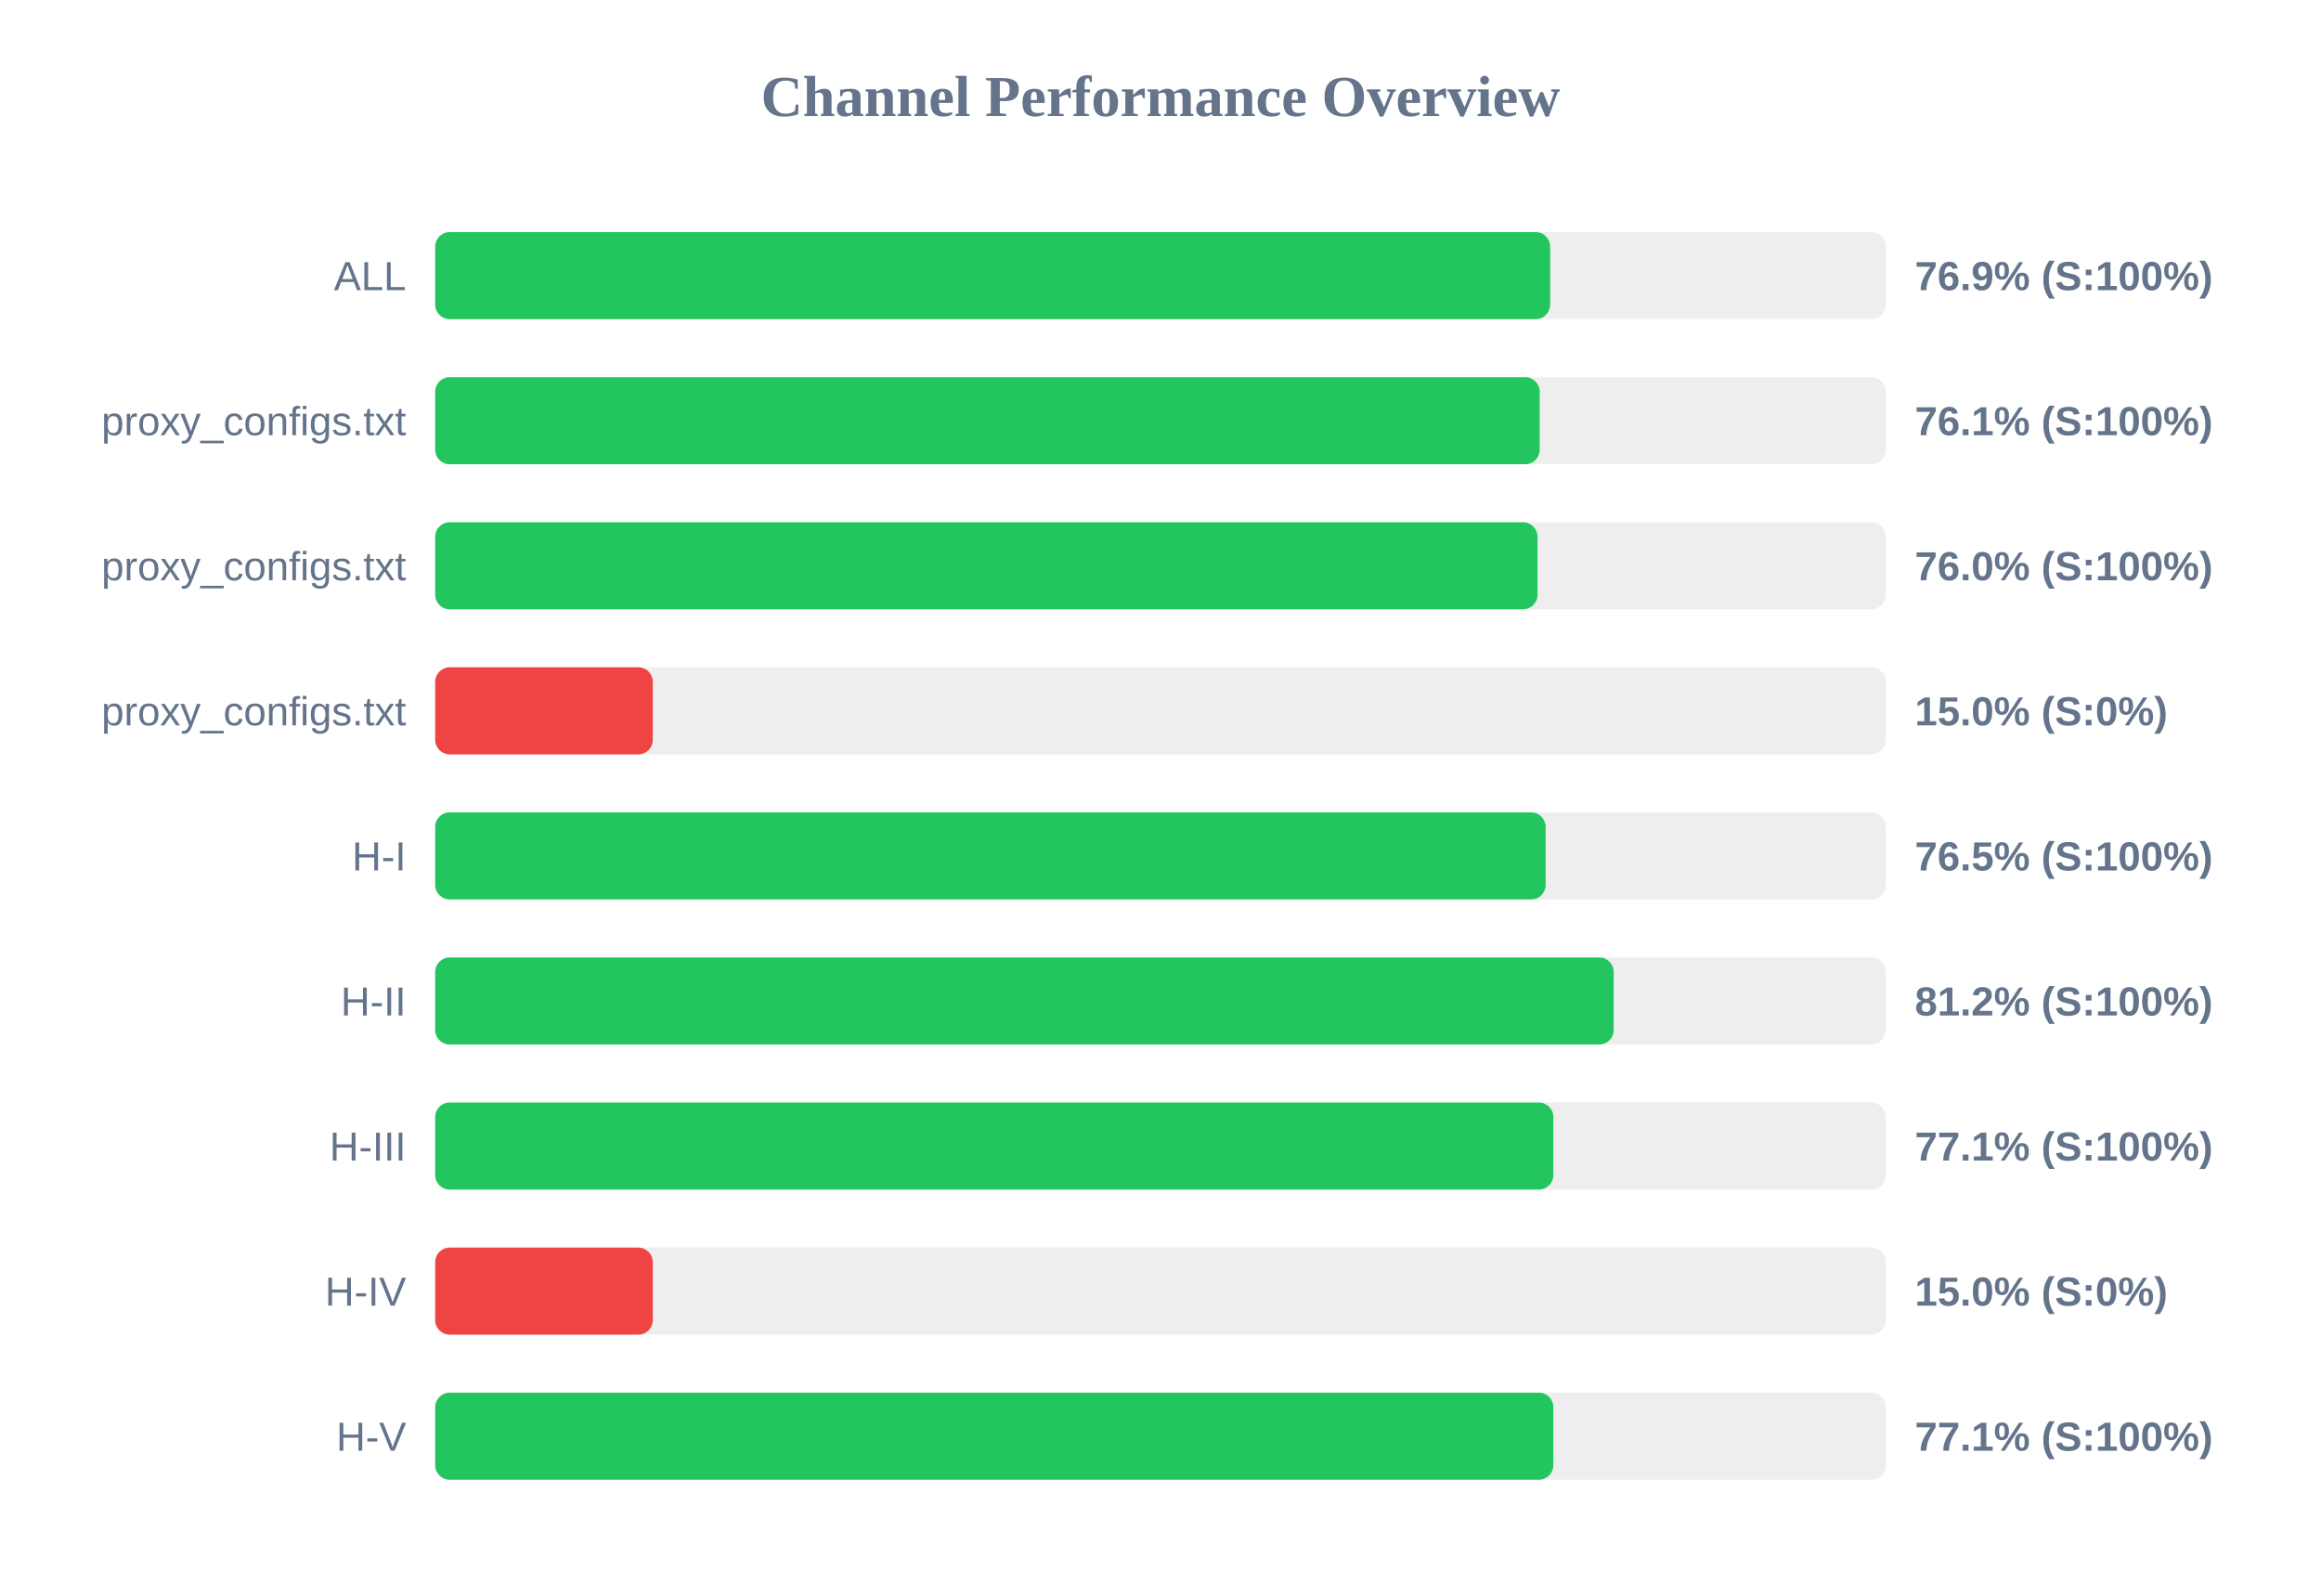
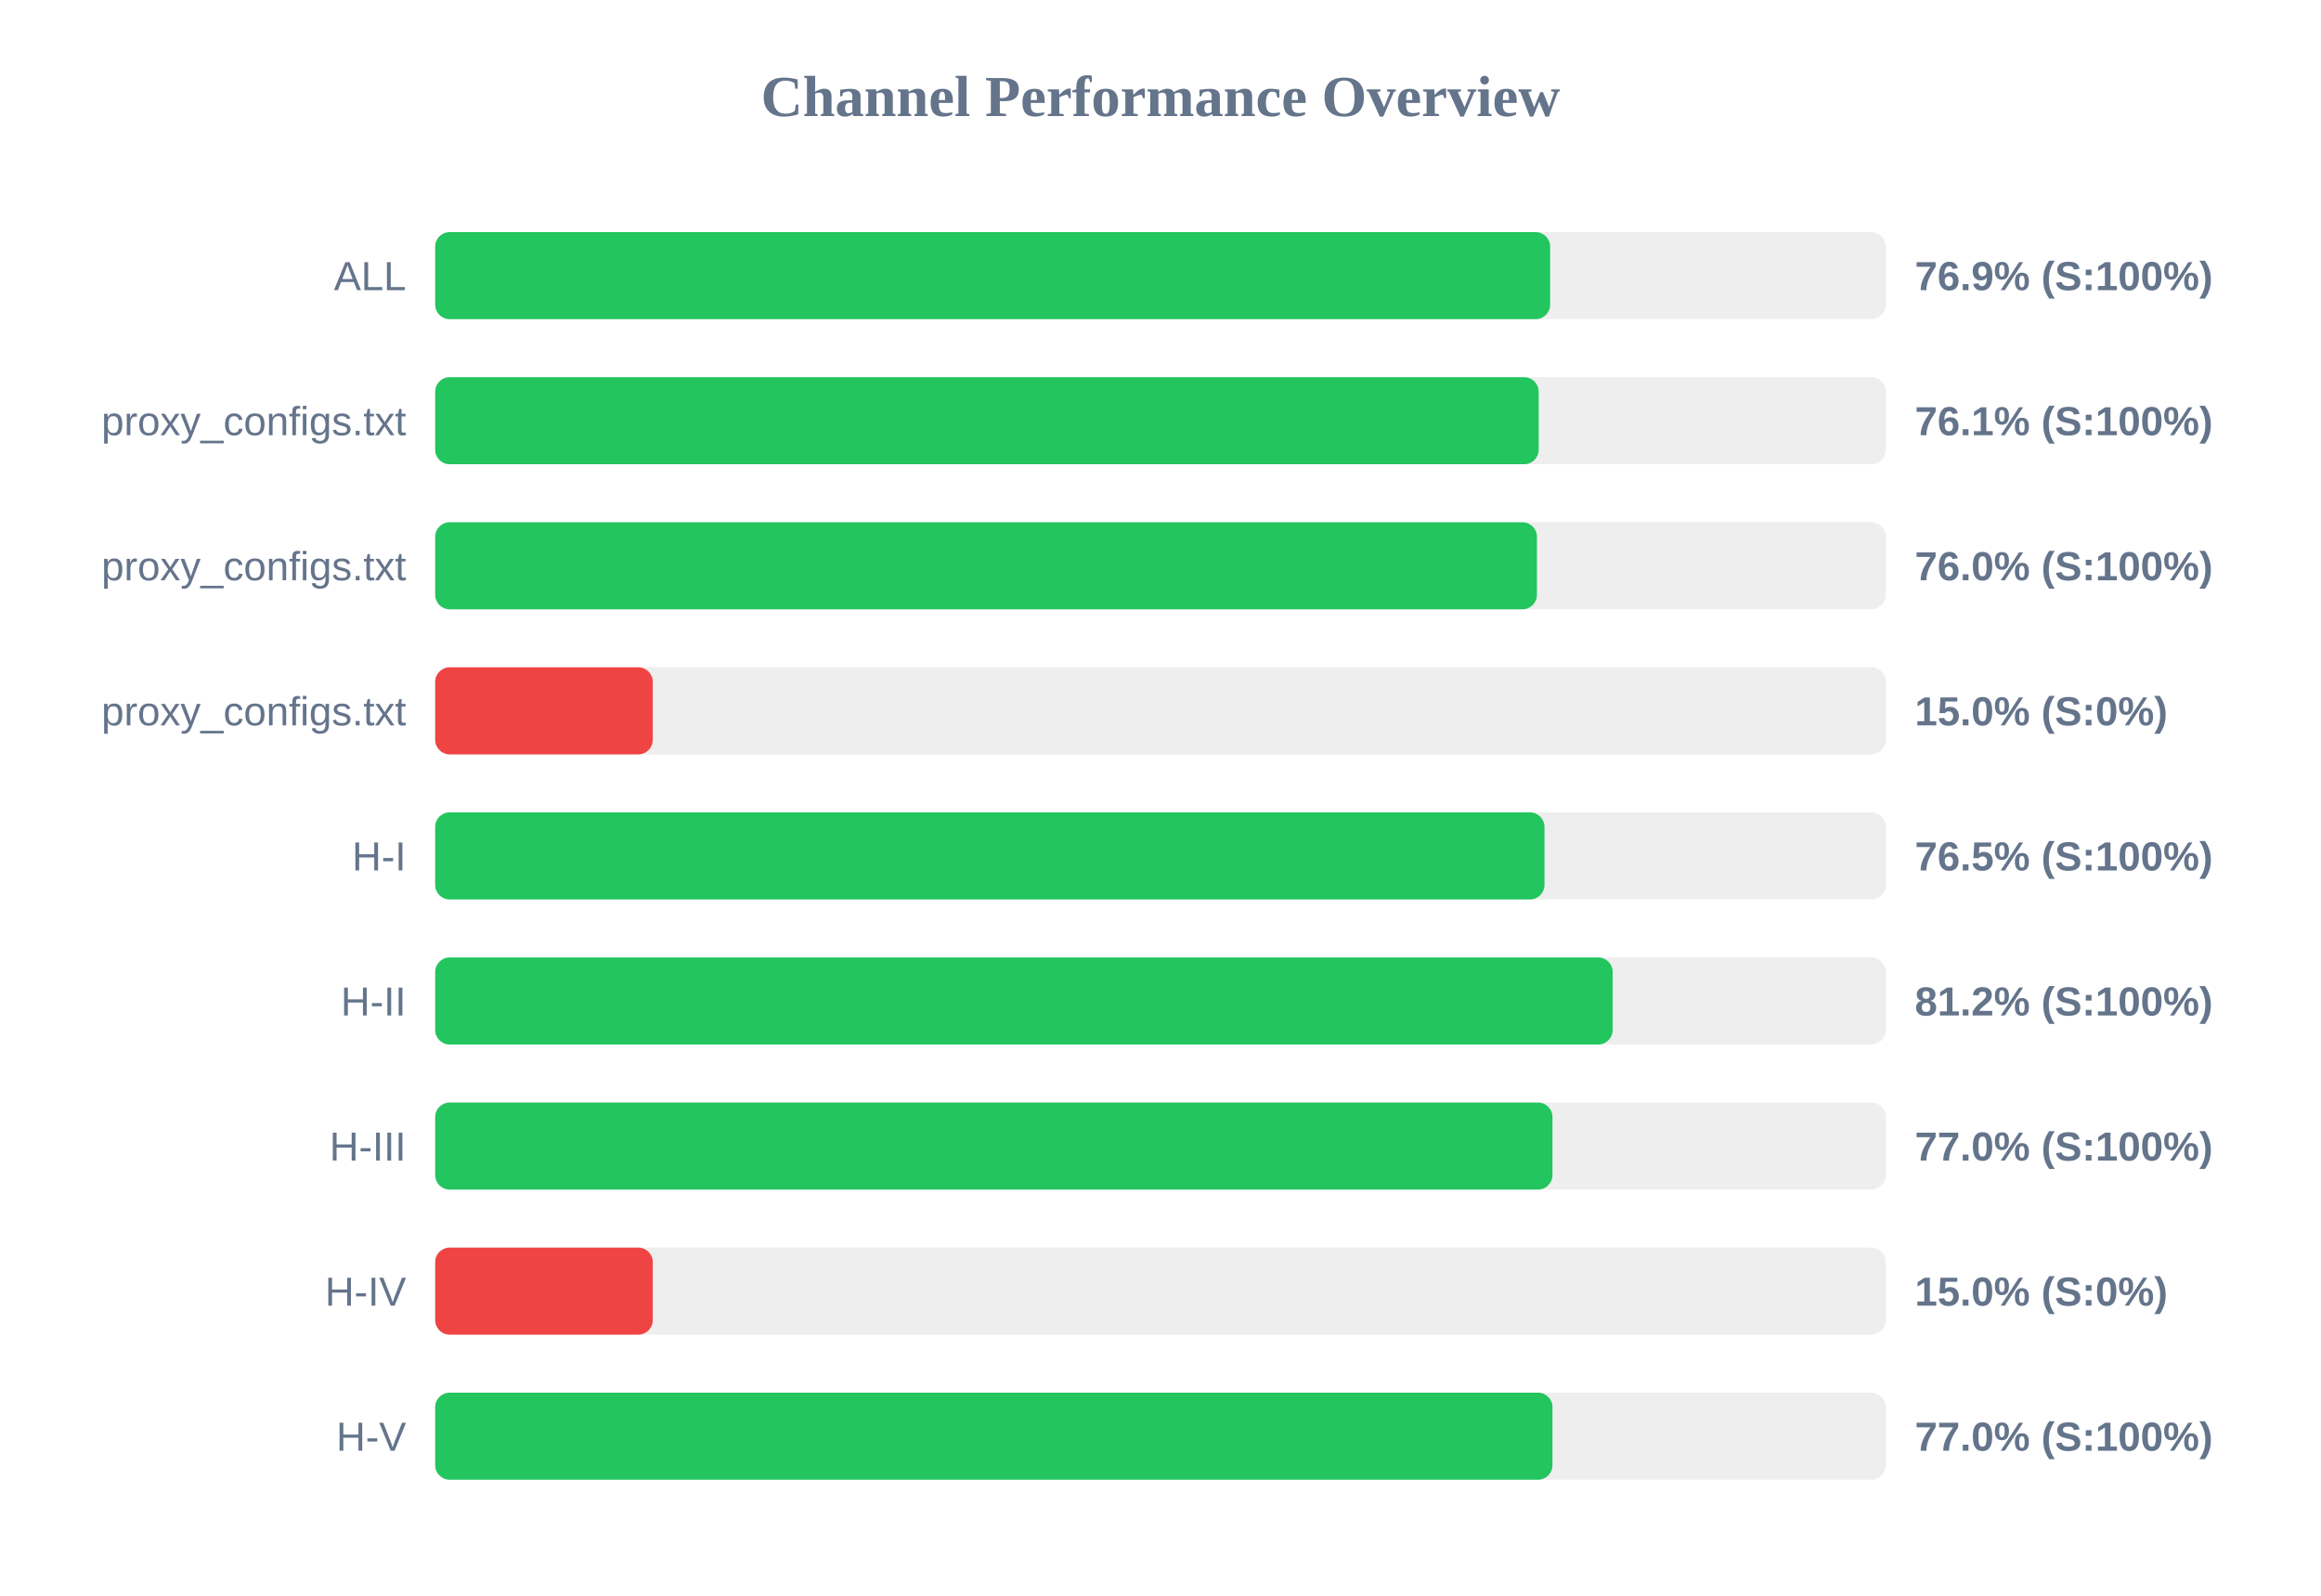
<svg xmlns="http://www.w3.org/2000/svg" width="800" height="550" version="1.1">
  <style>
        .row { font: 14px Arial; fill: #64748b; }
        .score { font: bold 14px Arial; fill: #64748b; }
    </style>
  <text x="400" y="40" text-anchor="middle" font-size="20px" font-weight="bold" fill="#64748b">Channel Performance Overview</text>
  <rect x="150" y="80" width="500" height="30" fill="#eee" rx="5" />
  <rect x="150" y="80" width="384.3" height="30" fill="#22c55e" rx="5" />
  <text x="140" y="100" text-anchor="end" class="row">ALL</text>
  <text x="660" y="100" text-anchor="start" class="score">76.9% (S:100%)</text>
  <rect x="150" y="130" width="500" height="30" fill="#eee" rx="5" />
-   <rect x="150" y="130" width="380.7" height="30" fill="#22c55e" rx="5" />
+   <rect x="150" y="130" width="380.35" height="30" fill="#22c55e" rx="5" />
  <text x="140" y="150" text-anchor="end" class="row">proxy_configs.txt</text>
  <text x="660" y="150" text-anchor="start" class="score">76.1% (S:100%)</text>
  <rect x="150" y="180" width="500" height="30" fill="#eee" rx="5" />
-   <rect x="150" y="180" width="379.95" height="30" fill="#22c55e" rx="5" />
+   <rect x="150" y="180" width="379.75" height="30" fill="#22c55e" rx="5" />
  <text x="140" y="200" text-anchor="end" class="row">proxy_configs.txt</text>
  <text x="660" y="200" text-anchor="start" class="score">76.0% (S:100%)</text>
  <rect x="150" y="230" width="500" height="30" fill="#eee" rx="5" />
  <rect x="150" y="230" width="75.0" height="30" fill="#ef4444" rx="5" />
  <text x="140" y="250" text-anchor="end" class="row">proxy_configs.txt</text>
  <text x="660" y="250" text-anchor="start" class="score">15.0% (S:0%)</text>
  <rect x="150" y="280" width="500" height="30" fill="#eee" rx="5" />
-   <rect x="150" y="280" width="382.75" height="30" fill="#22c55e" rx="5" />
+   <rect x="150" y="280" width="382.35" height="30" fill="#22c55e" rx="5" />
  <text x="140" y="300" text-anchor="end" class="row">H-I</text>
  <text x="660" y="300" text-anchor="start" class="score">76.5% (S:100%)</text>
  <rect x="150" y="330" width="500" height="30" fill="#eee" rx="5" />
-   <rect x="150" y="330" width="406.2" height="30" fill="#22c55e" rx="5" />
+   <rect x="150" y="330" width="405.85" height="30" fill="#22c55e" rx="5" />
  <text x="140" y="350" text-anchor="end" class="row">H-II</text>
  <text x="660" y="350" text-anchor="start" class="score">81.2% (S:100%)</text>
  <rect x="150" y="380" width="500" height="30" fill="#eee" rx="5" />
-   <rect x="150" y="380" width="385.4" height="30" fill="#22c55e" rx="5" />
+   <rect x="150" y="380" width="385.1" height="30" fill="#22c55e" rx="5" />
  <text x="140" y="400" text-anchor="end" class="row">H-III</text>
-   <text x="660" y="400" text-anchor="start" class="score">77.1% (S:100%)</text>
+   <text x="660" y="400" text-anchor="start" class="score">77.0% (S:100%)</text>
  <rect x="150" y="430" width="500" height="30" fill="#eee" rx="5" />
  <rect x="150" y="430" width="75.0" height="30" fill="#ef4444" rx="5" />
  <text x="140" y="450" text-anchor="end" class="row">H-IV</text>
  <text x="660" y="450" text-anchor="start" class="score">15.0% (S:0%)</text>
  <rect x="150" y="480" width="500" height="30" fill="#eee" rx="5" />
-   <rect x="150" y="480" width="385.4" height="30" fill="#22c55e" rx="5" />
+   <rect x="150" y="480" width="385.1" height="30" fill="#22c55e" rx="5" />
  <text x="140" y="500" text-anchor="end" class="row">H-V</text>
-   <text x="660" y="500" text-anchor="start" class="score">77.1% (S:100%)</text>
+   <text x="660" y="500" text-anchor="start" class="score">77.0% (S:100%)</text>
</svg>
